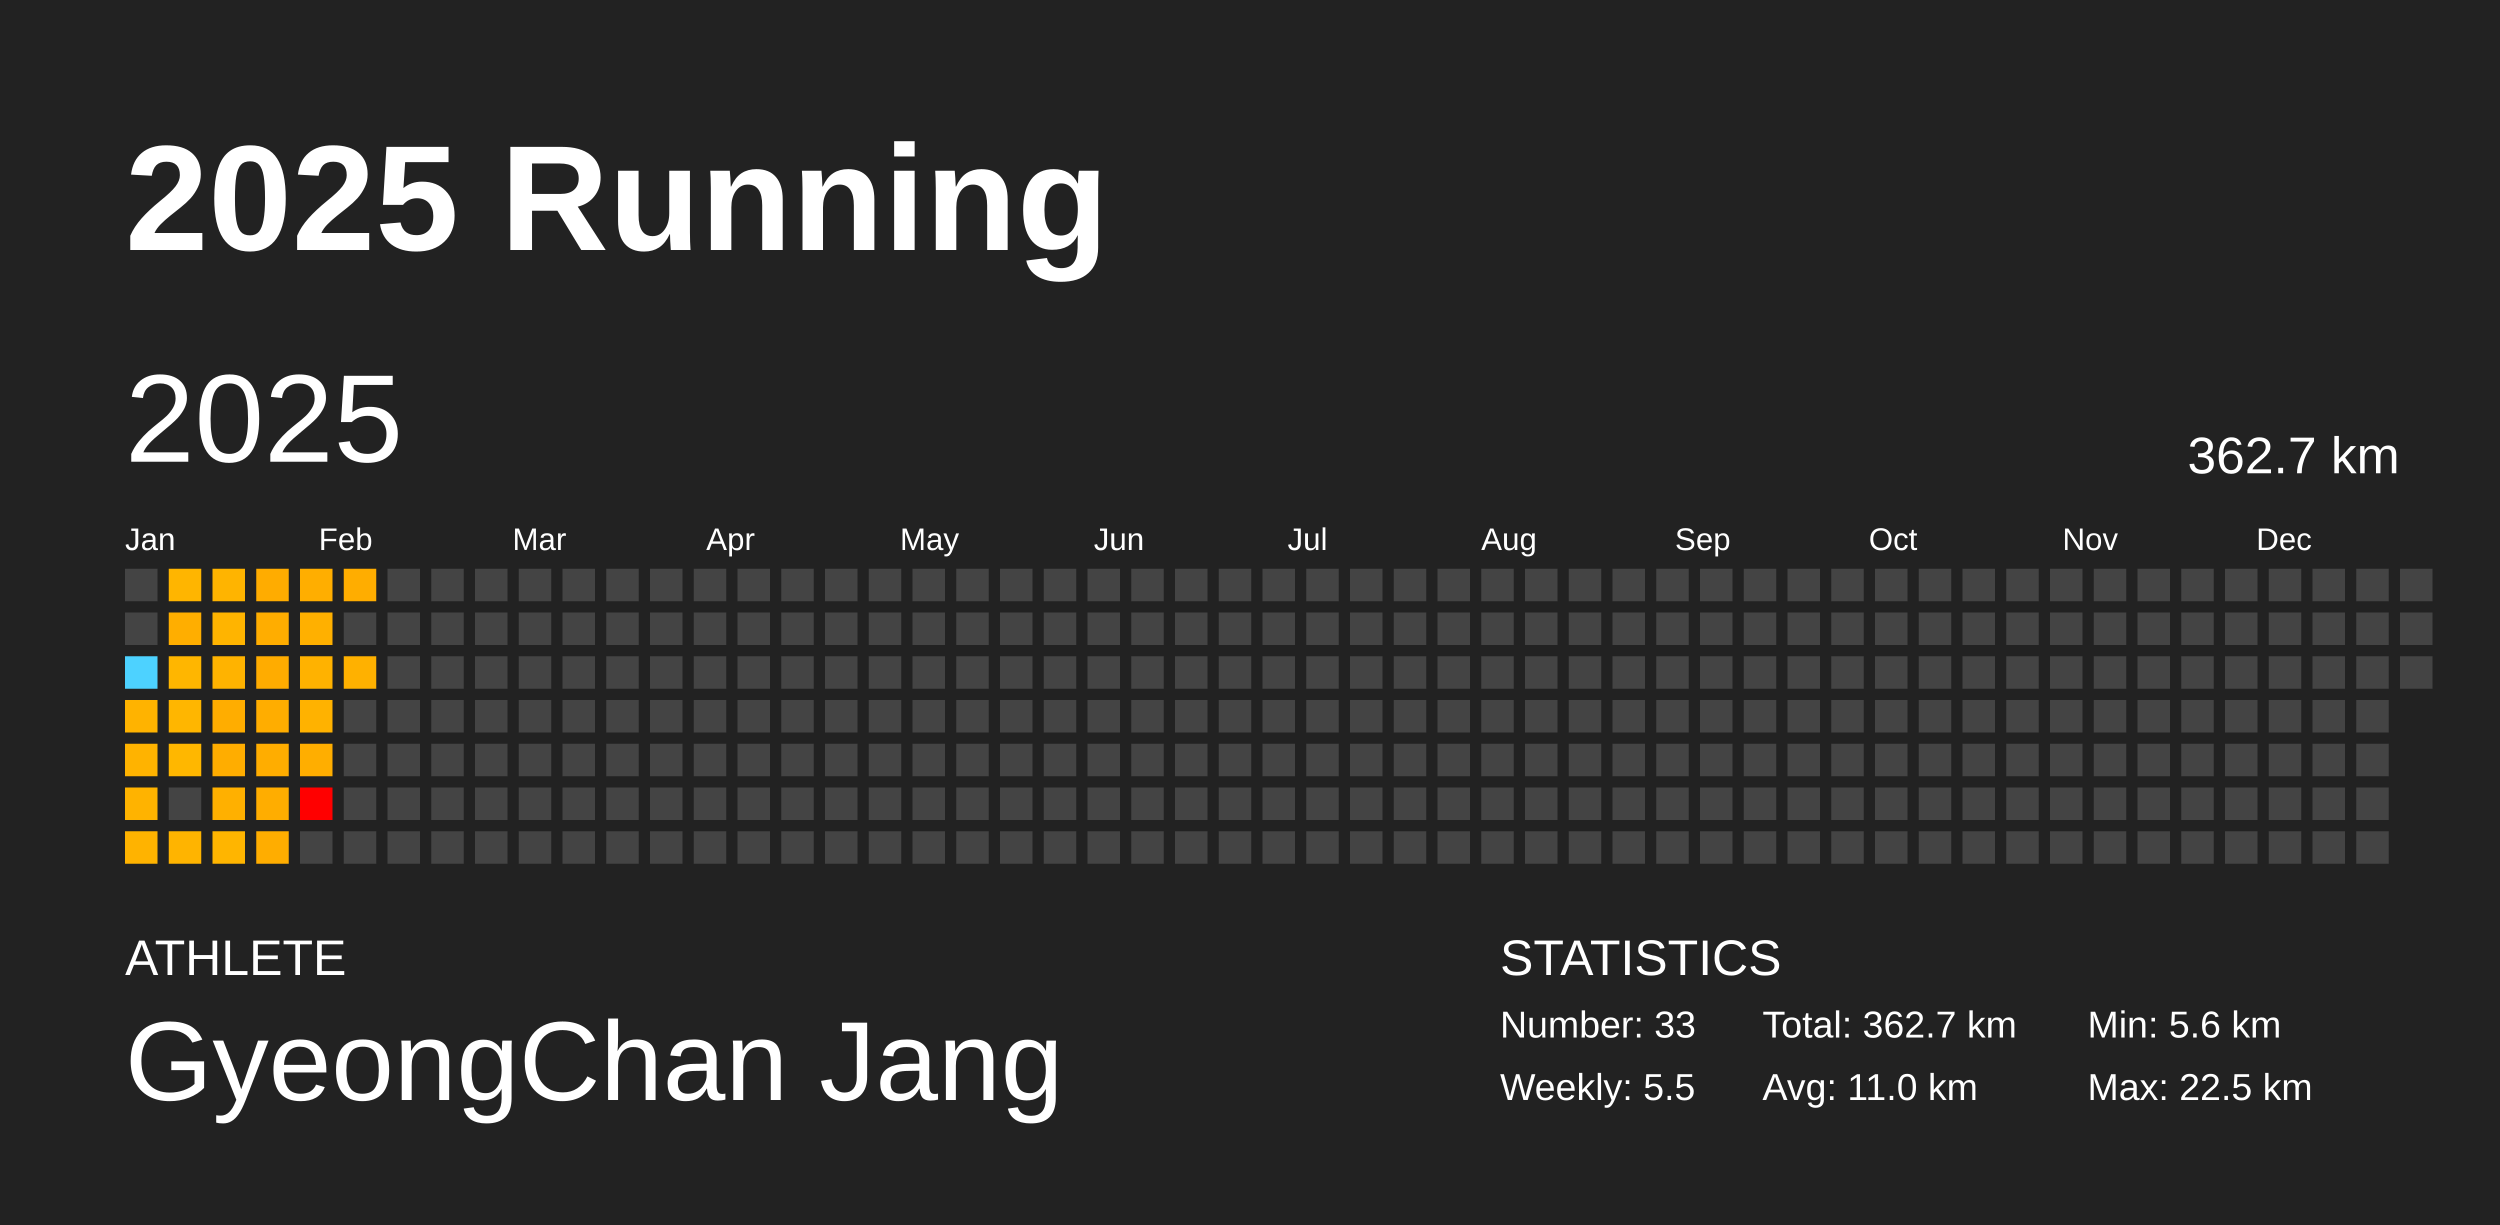
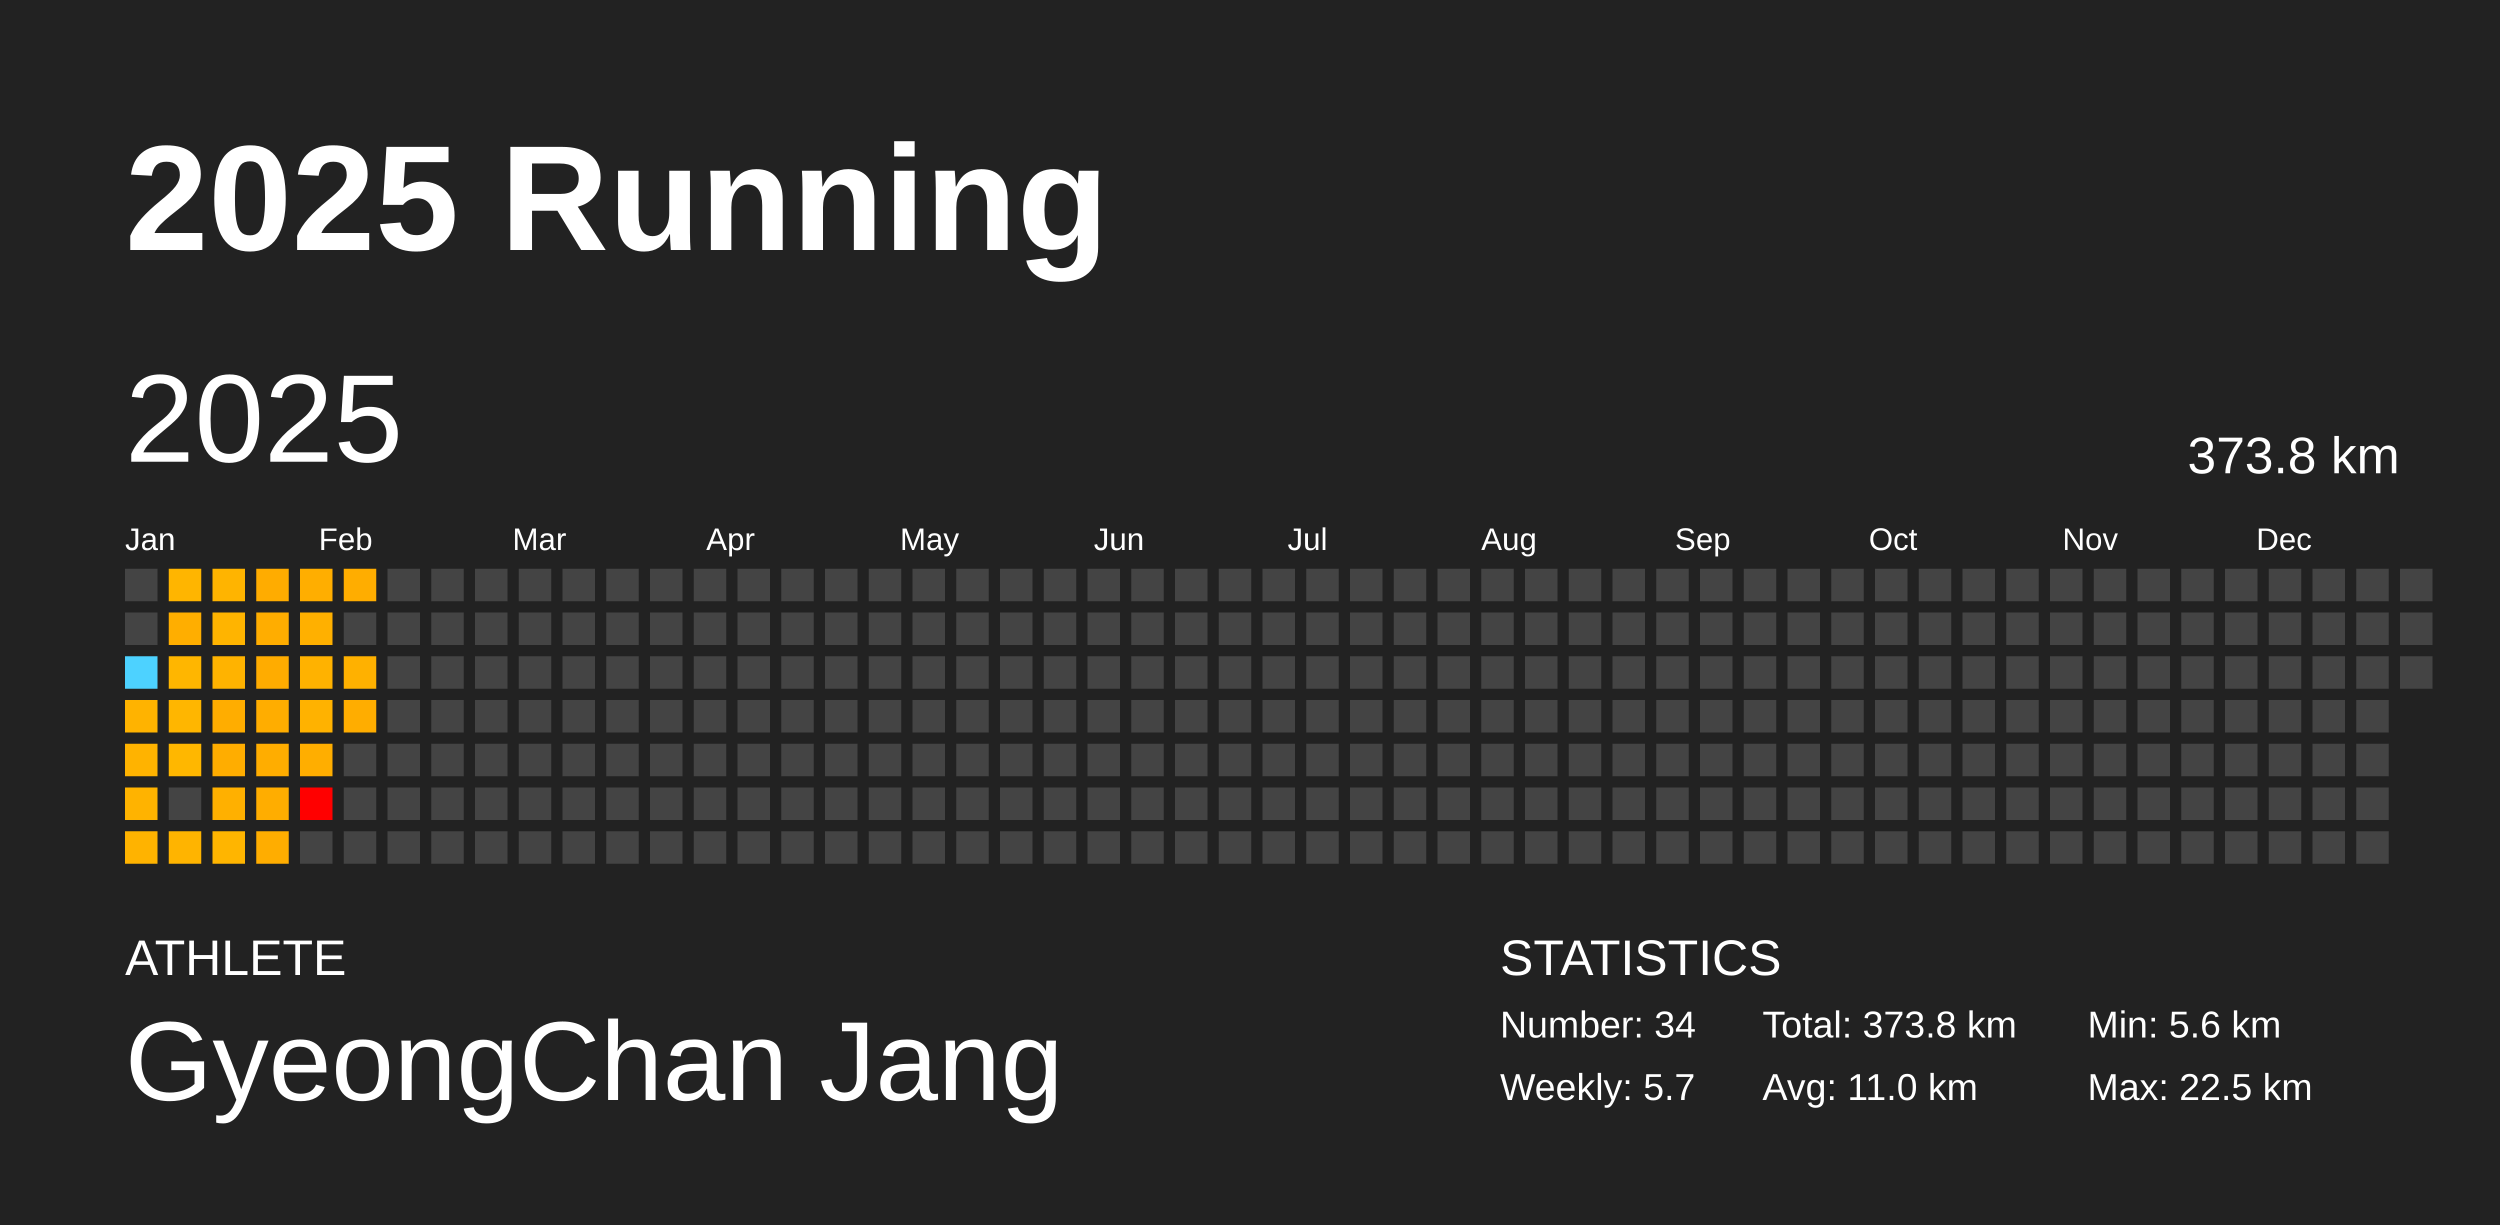
<svg xmlns="http://www.w3.org/2000/svg" baseProfile="full" height="98mm" version="1.1" viewBox="0,0,200,98" width="200mm">
  <defs />
  <rect fill="#222222" height="98" width="200" x="0" y="0" />
  <text fill="#FFFFFF" style="font-size:12px; font-family:Arial; font-weight:bold;" x="10" y="20">2025 Running</text>
  <text fill="#FFFFFF" style="font-size:4px; font-family:Arial" x="10" y="78">ATHLETE</text>
  <text fill="#FFFFFF" style="font-size:9px; font-family:Arial" x="10" y="88">GyeongChan Jang</text>
  <text fill="#FFFFFF" style="font-size:4px; font-family:Arial" x="120" y="78">STATISTICS</text>
-   <text fill="#FFFFFF" style="font-size:3px; font-family:Arial" x="120" y="83">Number: 33</text>
-   <text fill="#FFFFFF" style="font-size:3px; font-family:Arial" x="120" y="88">Weekly: 5.5</text>
-   <text fill="#FFFFFF" style="font-size:3px; font-family:Arial" x="141" y="83">Total: 362.7 km</text>
+   <text fill="#FFFFFF" style="font-size:3px; font-family:Arial" x="120" y="83">Number: 34</text>
+   <text fill="#FFFFFF" style="font-size:3px; font-family:Arial" x="120" y="88">Weekly: 5.7</text>
+   <text fill="#FFFFFF" style="font-size:3px; font-family:Arial" x="141" y="83">Total: 373.8 km</text>
  <text fill="#FFFFFF" style="font-size:3px; font-family:Arial" x="141" y="88">Avg: 11.0 km</text>
  <text fill="#FFFFFF" style="font-size:3px; font-family:Arial" x="167" y="83">Min: 5.6 km</text>
  <text fill="#FFFFFF" style="font-size:3px; font-family:Arial" x="167" y="88">Max: 22.5 km</text>
  <text dominant-baseline="hanging" fill="#FFFFFF" style="font-size:10.0px; font-family:Arial;" x="10" y="30">2025</text>
-   <text dominant-baseline="hanging" fill="#FFFFFF" style="font-size:4.125px; font-family:Arial;" x="175" y="35">362.7 km</text>
+   <text dominant-baseline="hanging" fill="#FFFFFF" style="font-size:4.125px; font-family:Arial;" x="175" y="35">373.8 km</text>
  <text fill="#FFFFFF" style="font-size:2.5px; font-family:Arial" x="10.0" y="44">Jan</text>
  <text fill="#FFFFFF" style="font-size:2.5px; font-family:Arial" x="25.5" y="44">Feb</text>
  <text fill="#FFFFFF" style="font-size:2.5px; font-family:Arial" x="41.0" y="44">Mar</text>
  <text fill="#FFFFFF" style="font-size:2.5px; font-family:Arial" x="56.5" y="44">Apr</text>
  <text fill="#FFFFFF" style="font-size:2.5px; font-family:Arial" x="72.0" y="44">May</text>
  <text fill="#FFFFFF" style="font-size:2.5px; font-family:Arial" x="87.5" y="44">Jun</text>
  <text fill="#FFFFFF" style="font-size:2.5px; font-family:Arial" x="103.0" y="44">Jul</text>
  <text fill="#FFFFFF" style="font-size:2.5px; font-family:Arial" x="118.5" y="44">Aug</text>
  <text fill="#FFFFFF" style="font-size:2.5px; font-family:Arial" x="134.0" y="44">Sep</text>
  <text fill="#FFFFFF" style="font-size:2.5px; font-family:Arial" x="149.5" y="44">Oct</text>
  <text fill="#FFFFFF" style="font-size:2.5px; font-family:Arial" x="165.0" y="44">Nov</text>
  <text fill="#FFFFFF" style="font-size:2.5px; font-family:Arial" x="180.5" y="44">Dec</text>
  <rect fill="#444444" height="2.6" width="2.6" x="10.0" y="45.5" />
  <rect fill="#444444" height="2.6" width="2.6" x="10.0" y="49.0" />
  <rect fill="#4dd2ff" height="2.6" width="2.6" x="10.0" y="52.5" />
  <rect fill="#ffb300" height="2.6" width="2.6" x="10.0" y="56.0" />
  <rect fill="#ffb300" height="2.6" width="2.6" x="10.0" y="59.5" />
  <rect fill="#ffb300" height="2.6" width="2.6" x="10.0" y="63.0" />
  <rect fill="#ffb300" height="2.6" width="2.6" x="10.0" y="66.5" />
  <rect fill="#ffb500" height="2.6" width="2.6" x="13.5" y="45.5" />
  <rect fill="#ffae00" height="2.6" width="2.6" x="13.5" y="49.0" />
  <rect fill="#ffb600" height="2.6" width="2.6" x="13.5" y="52.5" />
  <rect fill="#ffb600" height="2.6" width="2.6" x="13.5" y="56.0" />
  <rect fill="#ffb700" height="2.6" width="2.6" x="13.5" y="59.5" />
  <rect fill="#444444" height="2.6" width="2.6" x="13.5" y="63.0" />
  <rect fill="#ffb400" height="2.6" width="2.6" x="13.5" y="66.5" />
  <rect fill="#ffb400" height="2.6" width="2.6" x="17.0" y="45.5" />
  <rect fill="#ffb400" height="2.6" width="2.6" x="17.0" y="49.0" />
  <rect fill="#ffb300" height="2.6" width="2.6" x="17.0" y="52.5" />
  <rect fill="#ffad00" height="2.6" width="2.6" x="17.0" y="56.0" />
  <rect fill="#ffad00" height="2.6" width="2.6" x="17.0" y="59.5" />
  <rect fill="#ffb000" height="2.6" width="2.6" x="17.0" y="63.0" />
  <rect fill="#ffb500" height="2.6" width="2.6" x="17.0" y="66.5" />
  <rect fill="#ffac00" height="2.6" width="2.6" x="20.5" y="45.5" />
  <rect fill="#ffad00" height="2.6" width="2.6" x="20.5" y="49.0" />
  <rect fill="#ffac00" height="2.6" width="2.6" x="20.5" y="52.5" />
  <rect fill="#ffad00" height="2.6" width="2.6" x="20.5" y="56.0" />
  <rect fill="#ffad00" height="2.6" width="2.6" x="20.5" y="59.5" />
  <rect fill="#ffad00" height="2.6" width="2.6" x="20.5" y="63.0" />
  <rect fill="#ffad00" height="2.6" width="2.6" x="20.5" y="66.5" />
  <rect fill="#ffae00" height="2.6" width="2.6" x="24.0" y="45.5" />
  <rect fill="#ffb000" height="2.6" width="2.6" x="24.0" y="49.0" />
  <rect fill="#ffb200" height="2.6" width="2.6" x="24.0" y="52.5" />
  <rect fill="#ffb200" height="2.6" width="2.6" x="24.0" y="56.0" />
  <rect fill="#ffae00" height="2.6" width="2.6" x="24.0" y="59.5" />
  <rect fill="red" height="2.6" width="2.6" x="24.0" y="63.0" />
  <rect fill="#444444" height="2.6" width="2.6" x="24.0" y="66.5" />
  <rect fill="#ffad00" height="2.6" width="2.6" x="27.5" y="45.5" />
  <rect fill="#444444" height="2.6" width="2.6" x="27.5" y="49.0" />
  <rect fill="#ffb100" height="2.6" width="2.6" x="27.5" y="52.5" />
-   <rect fill="#444444" height="2.6" width="2.6" x="27.5" y="56.0" />
+   <rect fill="#ffad00" height="2.6" width="2.6" x="27.5" y="56.0" />
  <rect fill="#444444" height="2.6" width="2.6" x="27.5" y="59.5" />
  <rect fill="#444444" height="2.6" width="2.6" x="27.5" y="63.0" />
  <rect fill="#444444" height="2.6" width="2.6" x="27.5" y="66.5" />
  <rect fill="#444444" height="2.6" width="2.6" x="31.0" y="45.5" />
  <rect fill="#444444" height="2.6" width="2.6" x="31.0" y="49.0" />
  <rect fill="#444444" height="2.6" width="2.6" x="31.0" y="52.5" />
  <rect fill="#444444" height="2.6" width="2.6" x="31.0" y="56.0" />
  <rect fill="#444444" height="2.6" width="2.6" x="31.0" y="59.5" />
  <rect fill="#444444" height="2.6" width="2.6" x="31.0" y="63.0" />
  <rect fill="#444444" height="2.6" width="2.6" x="31.0" y="66.5" />
  <rect fill="#444444" height="2.6" width="2.6" x="34.5" y="45.5" />
  <rect fill="#444444" height="2.6" width="2.6" x="34.5" y="49.0" />
  <rect fill="#444444" height="2.6" width="2.6" x="34.5" y="52.5" />
  <rect fill="#444444" height="2.6" width="2.6" x="34.5" y="56.0" />
  <rect fill="#444444" height="2.6" width="2.6" x="34.5" y="59.5" />
  <rect fill="#444444" height="2.6" width="2.6" x="34.5" y="63.0" />
  <rect fill="#444444" height="2.6" width="2.6" x="34.5" y="66.5" />
  <rect fill="#444444" height="2.6" width="2.6" x="38.0" y="45.5" />
  <rect fill="#444444" height="2.6" width="2.6" x="38.0" y="49.0" />
  <rect fill="#444444" height="2.6" width="2.6" x="38.0" y="52.5" />
  <rect fill="#444444" height="2.6" width="2.6" x="38.0" y="56.0" />
  <rect fill="#444444" height="2.6" width="2.6" x="38.0" y="59.5" />
  <rect fill="#444444" height="2.6" width="2.6" x="38.0" y="63.0" />
  <rect fill="#444444" height="2.6" width="2.6" x="38.0" y="66.5" />
  <rect fill="#444444" height="2.6" width="2.6" x="41.5" y="45.5" />
  <rect fill="#444444" height="2.6" width="2.6" x="41.5" y="49.0" />
  <rect fill="#444444" height="2.6" width="2.6" x="41.5" y="52.5" />
  <rect fill="#444444" height="2.6" width="2.6" x="41.5" y="56.0" />
  <rect fill="#444444" height="2.6" width="2.6" x="41.5" y="59.5" />
  <rect fill="#444444" height="2.6" width="2.6" x="41.5" y="63.0" />
  <rect fill="#444444" height="2.6" width="2.6" x="41.5" y="66.5" />
  <rect fill="#444444" height="2.6" width="2.6" x="45.0" y="45.5" />
  <rect fill="#444444" height="2.6" width="2.6" x="45.0" y="49.0" />
  <rect fill="#444444" height="2.6" width="2.6" x="45.0" y="52.5" />
  <rect fill="#444444" height="2.6" width="2.6" x="45.0" y="56.0" />
  <rect fill="#444444" height="2.6" width="2.6" x="45.0" y="59.5" />
  <rect fill="#444444" height="2.6" width="2.6" x="45.0" y="63.0" />
  <rect fill="#444444" height="2.6" width="2.6" x="45.0" y="66.5" />
  <rect fill="#444444" height="2.6" width="2.6" x="48.5" y="45.5" />
  <rect fill="#444444" height="2.6" width="2.6" x="48.5" y="49.0" />
  <rect fill="#444444" height="2.6" width="2.6" x="48.5" y="52.5" />
  <rect fill="#444444" height="2.6" width="2.6" x="48.5" y="56.0" />
  <rect fill="#444444" height="2.6" width="2.6" x="48.5" y="59.5" />
  <rect fill="#444444" height="2.6" width="2.6" x="48.5" y="63.0" />
  <rect fill="#444444" height="2.6" width="2.6" x="48.5" y="66.5" />
  <rect fill="#444444" height="2.6" width="2.6" x="52.0" y="45.5" />
  <rect fill="#444444" height="2.6" width="2.6" x="52.0" y="49.0" />
  <rect fill="#444444" height="2.6" width="2.6" x="52.0" y="52.5" />
  <rect fill="#444444" height="2.6" width="2.6" x="52.0" y="56.0" />
  <rect fill="#444444" height="2.6" width="2.6" x="52.0" y="59.5" />
  <rect fill="#444444" height="2.6" width="2.6" x="52.0" y="63.0" />
  <rect fill="#444444" height="2.6" width="2.6" x="52.0" y="66.5" />
  <rect fill="#444444" height="2.6" width="2.6" x="55.5" y="45.5" />
  <rect fill="#444444" height="2.6" width="2.6" x="55.5" y="49.0" />
  <rect fill="#444444" height="2.6" width="2.6" x="55.5" y="52.5" />
  <rect fill="#444444" height="2.6" width="2.6" x="55.5" y="56.0" />
  <rect fill="#444444" height="2.6" width="2.6" x="55.5" y="59.5" />
  <rect fill="#444444" height="2.6" width="2.6" x="55.5" y="63.0" />
  <rect fill="#444444" height="2.6" width="2.6" x="55.5" y="66.5" />
  <rect fill="#444444" height="2.6" width="2.6" x="59.0" y="45.5" />
  <rect fill="#444444" height="2.6" width="2.6" x="59.0" y="49.0" />
  <rect fill="#444444" height="2.6" width="2.6" x="59.0" y="52.5" />
  <rect fill="#444444" height="2.6" width="2.6" x="59.0" y="56.0" />
  <rect fill="#444444" height="2.6" width="2.6" x="59.0" y="59.5" />
  <rect fill="#444444" height="2.6" width="2.6" x="59.0" y="63.0" />
  <rect fill="#444444" height="2.6" width="2.6" x="59.0" y="66.5" />
  <rect fill="#444444" height="2.6" width="2.6" x="62.5" y="45.5" />
  <rect fill="#444444" height="2.6" width="2.6" x="62.5" y="49.0" />
  <rect fill="#444444" height="2.6" width="2.6" x="62.5" y="52.5" />
  <rect fill="#444444" height="2.6" width="2.6" x="62.5" y="56.0" />
  <rect fill="#444444" height="2.6" width="2.6" x="62.5" y="59.5" />
  <rect fill="#444444" height="2.6" width="2.6" x="62.5" y="63.0" />
  <rect fill="#444444" height="2.6" width="2.6" x="62.5" y="66.5" />
  <rect fill="#444444" height="2.6" width="2.6" x="66.0" y="45.5" />
  <rect fill="#444444" height="2.6" width="2.6" x="66.0" y="49.0" />
  <rect fill="#444444" height="2.6" width="2.6" x="66.0" y="52.5" />
  <rect fill="#444444" height="2.6" width="2.6" x="66.0" y="56.0" />
  <rect fill="#444444" height="2.6" width="2.6" x="66.0" y="59.5" />
  <rect fill="#444444" height="2.6" width="2.6" x="66.0" y="63.0" />
  <rect fill="#444444" height="2.6" width="2.6" x="66.0" y="66.5" />
  <rect fill="#444444" height="2.6" width="2.6" x="69.5" y="45.5" />
  <rect fill="#444444" height="2.6" width="2.6" x="69.5" y="49.0" />
  <rect fill="#444444" height="2.6" width="2.6" x="69.5" y="52.5" />
  <rect fill="#444444" height="2.6" width="2.6" x="69.5" y="56.0" />
  <rect fill="#444444" height="2.6" width="2.6" x="69.5" y="59.5" />
  <rect fill="#444444" height="2.6" width="2.6" x="69.5" y="63.0" />
  <rect fill="#444444" height="2.6" width="2.6" x="69.5" y="66.5" />
  <rect fill="#444444" height="2.6" width="2.6" x="73.0" y="45.5" />
  <rect fill="#444444" height="2.6" width="2.6" x="73.0" y="49.0" />
  <rect fill="#444444" height="2.6" width="2.6" x="73.0" y="52.5" />
  <rect fill="#444444" height="2.6" width="2.6" x="73.0" y="56.0" />
  <rect fill="#444444" height="2.6" width="2.6" x="73.0" y="59.5" />
  <rect fill="#444444" height="2.6" width="2.6" x="73.0" y="63.0" />
  <rect fill="#444444" height="2.6" width="2.6" x="73.0" y="66.5" />
  <rect fill="#444444" height="2.6" width="2.6" x="76.5" y="45.5" />
  <rect fill="#444444" height="2.6" width="2.6" x="76.5" y="49.0" />
  <rect fill="#444444" height="2.6" width="2.6" x="76.5" y="52.5" />
  <rect fill="#444444" height="2.6" width="2.6" x="76.5" y="56.0" />
  <rect fill="#444444" height="2.6" width="2.6" x="76.5" y="59.5" />
  <rect fill="#444444" height="2.6" width="2.6" x="76.5" y="63.0" />
  <rect fill="#444444" height="2.6" width="2.6" x="76.5" y="66.5" />
  <rect fill="#444444" height="2.6" width="2.6" x="80.0" y="45.5" />
  <rect fill="#444444" height="2.6" width="2.6" x="80.0" y="49.0" />
  <rect fill="#444444" height="2.6" width="2.6" x="80.0" y="52.5" />
  <rect fill="#444444" height="2.6" width="2.6" x="80.0" y="56.0" />
  <rect fill="#444444" height="2.6" width="2.6" x="80.0" y="59.5" />
  <rect fill="#444444" height="2.6" width="2.6" x="80.0" y="63.0" />
  <rect fill="#444444" height="2.6" width="2.6" x="80.0" y="66.5" />
  <rect fill="#444444" height="2.6" width="2.6" x="83.5" y="45.5" />
  <rect fill="#444444" height="2.6" width="2.6" x="83.5" y="49.0" />
  <rect fill="#444444" height="2.6" width="2.6" x="83.5" y="52.5" />
  <rect fill="#444444" height="2.6" width="2.6" x="83.5" y="56.0" />
  <rect fill="#444444" height="2.6" width="2.6" x="83.5" y="59.5" />
  <rect fill="#444444" height="2.6" width="2.6" x="83.5" y="63.0" />
  <rect fill="#444444" height="2.6" width="2.6" x="83.5" y="66.5" />
  <rect fill="#444444" height="2.6" width="2.6" x="87.0" y="45.5" />
  <rect fill="#444444" height="2.6" width="2.6" x="87.0" y="49.0" />
  <rect fill="#444444" height="2.6" width="2.6" x="87.0" y="52.5" />
  <rect fill="#444444" height="2.6" width="2.6" x="87.0" y="56.0" />
  <rect fill="#444444" height="2.6" width="2.6" x="87.0" y="59.5" />
  <rect fill="#444444" height="2.6" width="2.6" x="87.0" y="63.0" />
  <rect fill="#444444" height="2.6" width="2.6" x="87.0" y="66.5" />
  <rect fill="#444444" height="2.6" width="2.6" x="90.5" y="45.5" />
  <rect fill="#444444" height="2.6" width="2.6" x="90.5" y="49.0" />
  <rect fill="#444444" height="2.6" width="2.6" x="90.5" y="52.5" />
  <rect fill="#444444" height="2.6" width="2.6" x="90.5" y="56.0" />
  <rect fill="#444444" height="2.6" width="2.6" x="90.5" y="59.5" />
  <rect fill="#444444" height="2.6" width="2.6" x="90.5" y="63.0" />
  <rect fill="#444444" height="2.6" width="2.6" x="90.5" y="66.5" />
  <rect fill="#444444" height="2.6" width="2.6" x="94.0" y="45.5" />
  <rect fill="#444444" height="2.6" width="2.6" x="94.0" y="49.0" />
  <rect fill="#444444" height="2.6" width="2.6" x="94.0" y="52.5" />
  <rect fill="#444444" height="2.6" width="2.6" x="94.0" y="56.0" />
  <rect fill="#444444" height="2.6" width="2.6" x="94.0" y="59.5" />
  <rect fill="#444444" height="2.6" width="2.6" x="94.0" y="63.0" />
  <rect fill="#444444" height="2.6" width="2.6" x="94.0" y="66.5" />
  <rect fill="#444444" height="2.6" width="2.6" x="97.5" y="45.5" />
  <rect fill="#444444" height="2.6" width="2.6" x="97.5" y="49.0" />
  <rect fill="#444444" height="2.6" width="2.6" x="97.5" y="52.5" />
  <rect fill="#444444" height="2.6" width="2.6" x="97.5" y="56.0" />
  <rect fill="#444444" height="2.6" width="2.6" x="97.5" y="59.5" />
  <rect fill="#444444" height="2.6" width="2.6" x="97.5" y="63.0" />
  <rect fill="#444444" height="2.6" width="2.6" x="97.5" y="66.5" />
  <rect fill="#444444" height="2.6" width="2.6" x="101.0" y="45.5" />
  <rect fill="#444444" height="2.6" width="2.6" x="101.0" y="49.0" />
  <rect fill="#444444" height="2.6" width="2.6" x="101.0" y="52.5" />
  <rect fill="#444444" height="2.6" width="2.6" x="101.0" y="56.0" />
  <rect fill="#444444" height="2.6" width="2.6" x="101.0" y="59.5" />
  <rect fill="#444444" height="2.6" width="2.6" x="101.0" y="63.0" />
  <rect fill="#444444" height="2.6" width="2.6" x="101.0" y="66.5" />
  <rect fill="#444444" height="2.6" width="2.6" x="104.5" y="45.5" />
  <rect fill="#444444" height="2.6" width="2.6" x="104.5" y="49.0" />
  <rect fill="#444444" height="2.6" width="2.6" x="104.5" y="52.5" />
  <rect fill="#444444" height="2.6" width="2.6" x="104.5" y="56.0" />
  <rect fill="#444444" height="2.6" width="2.6" x="104.5" y="59.5" />
  <rect fill="#444444" height="2.6" width="2.6" x="104.5" y="63.0" />
  <rect fill="#444444" height="2.6" width="2.6" x="104.5" y="66.5" />
  <rect fill="#444444" height="2.6" width="2.6" x="108.0" y="45.5" />
  <rect fill="#444444" height="2.6" width="2.6" x="108.0" y="49.0" />
  <rect fill="#444444" height="2.6" width="2.6" x="108.0" y="52.5" />
  <rect fill="#444444" height="2.6" width="2.6" x="108.0" y="56.0" />
  <rect fill="#444444" height="2.6" width="2.6" x="108.0" y="59.5" />
  <rect fill="#444444" height="2.6" width="2.6" x="108.0" y="63.0" />
  <rect fill="#444444" height="2.6" width="2.6" x="108.0" y="66.5" />
  <rect fill="#444444" height="2.6" width="2.6" x="111.5" y="45.5" />
  <rect fill="#444444" height="2.6" width="2.6" x="111.5" y="49.0" />
  <rect fill="#444444" height="2.6" width="2.6" x="111.5" y="52.5" />
  <rect fill="#444444" height="2.6" width="2.6" x="111.5" y="56.0" />
  <rect fill="#444444" height="2.6" width="2.6" x="111.5" y="59.5" />
  <rect fill="#444444" height="2.6" width="2.6" x="111.5" y="63.0" />
  <rect fill="#444444" height="2.6" width="2.6" x="111.5" y="66.5" />
  <rect fill="#444444" height="2.6" width="2.6" x="115.0" y="45.5" />
  <rect fill="#444444" height="2.6" width="2.6" x="115.0" y="49.0" />
  <rect fill="#444444" height="2.6" width="2.6" x="115.0" y="52.5" />
  <rect fill="#444444" height="2.6" width="2.6" x="115.0" y="56.0" />
  <rect fill="#444444" height="2.6" width="2.6" x="115.0" y="59.5" />
  <rect fill="#444444" height="2.6" width="2.6" x="115.0" y="63.0" />
  <rect fill="#444444" height="2.6" width="2.6" x="115.0" y="66.5" />
  <rect fill="#444444" height="2.6" width="2.6" x="118.5" y="45.5" />
  <rect fill="#444444" height="2.6" width="2.6" x="118.5" y="49.0" />
  <rect fill="#444444" height="2.6" width="2.6" x="118.5" y="52.5" />
  <rect fill="#444444" height="2.6" width="2.6" x="118.5" y="56.0" />
  <rect fill="#444444" height="2.6" width="2.6" x="118.5" y="59.5" />
  <rect fill="#444444" height="2.6" width="2.6" x="118.5" y="63.0" />
  <rect fill="#444444" height="2.6" width="2.6" x="118.5" y="66.5" />
  <rect fill="#444444" height="2.6" width="2.6" x="122.0" y="45.5" />
  <rect fill="#444444" height="2.6" width="2.6" x="122.0" y="49.0" />
  <rect fill="#444444" height="2.6" width="2.6" x="122.0" y="52.5" />
  <rect fill="#444444" height="2.6" width="2.6" x="122.0" y="56.0" />
  <rect fill="#444444" height="2.6" width="2.6" x="122.0" y="59.5" />
  <rect fill="#444444" height="2.6" width="2.6" x="122.0" y="63.0" />
  <rect fill="#444444" height="2.6" width="2.6" x="122.0" y="66.5" />
  <rect fill="#444444" height="2.6" width="2.6" x="125.5" y="45.5" />
  <rect fill="#444444" height="2.6" width="2.6" x="125.5" y="49.0" />
  <rect fill="#444444" height="2.6" width="2.6" x="125.5" y="52.5" />
  <rect fill="#444444" height="2.6" width="2.6" x="125.5" y="56.0" />
  <rect fill="#444444" height="2.6" width="2.6" x="125.5" y="59.5" />
  <rect fill="#444444" height="2.6" width="2.6" x="125.5" y="63.0" />
  <rect fill="#444444" height="2.6" width="2.6" x="125.5" y="66.5" />
  <rect fill="#444444" height="2.6" width="2.6" x="129.0" y="45.5" />
  <rect fill="#444444" height="2.6" width="2.6" x="129.0" y="49.0" />
  <rect fill="#444444" height="2.6" width="2.6" x="129.0" y="52.5" />
  <rect fill="#444444" height="2.6" width="2.6" x="129.0" y="56.0" />
  <rect fill="#444444" height="2.6" width="2.6" x="129.0" y="59.5" />
  <rect fill="#444444" height="2.6" width="2.6" x="129.0" y="63.0" />
  <rect fill="#444444" height="2.6" width="2.6" x="129.0" y="66.5" />
  <rect fill="#444444" height="2.6" width="2.6" x="132.5" y="45.5" />
  <rect fill="#444444" height="2.6" width="2.6" x="132.5" y="49.0" />
  <rect fill="#444444" height="2.6" width="2.6" x="132.5" y="52.5" />
  <rect fill="#444444" height="2.6" width="2.6" x="132.5" y="56.0" />
  <rect fill="#444444" height="2.6" width="2.6" x="132.5" y="59.5" />
  <rect fill="#444444" height="2.6" width="2.6" x="132.5" y="63.0" />
  <rect fill="#444444" height="2.6" width="2.6" x="132.5" y="66.5" />
  <rect fill="#444444" height="2.6" width="2.6" x="136.0" y="45.5" />
  <rect fill="#444444" height="2.6" width="2.6" x="136.0" y="49.0" />
  <rect fill="#444444" height="2.6" width="2.6" x="136.0" y="52.5" />
  <rect fill="#444444" height="2.6" width="2.6" x="136.0" y="56.0" />
  <rect fill="#444444" height="2.6" width="2.6" x="136.0" y="59.5" />
  <rect fill="#444444" height="2.6" width="2.6" x="136.0" y="63.0" />
  <rect fill="#444444" height="2.6" width="2.6" x="136.0" y="66.5" />
  <rect fill="#444444" height="2.6" width="2.6" x="139.5" y="45.5" />
  <rect fill="#444444" height="2.6" width="2.6" x="139.5" y="49.0" />
  <rect fill="#444444" height="2.6" width="2.6" x="139.5" y="52.5" />
  <rect fill="#444444" height="2.6" width="2.6" x="139.5" y="56.0" />
  <rect fill="#444444" height="2.6" width="2.6" x="139.5" y="59.5" />
  <rect fill="#444444" height="2.6" width="2.6" x="139.5" y="63.0" />
  <rect fill="#444444" height="2.6" width="2.6" x="139.5" y="66.5" />
  <rect fill="#444444" height="2.6" width="2.6" x="143.0" y="45.5" />
  <rect fill="#444444" height="2.6" width="2.6" x="143.0" y="49.0" />
  <rect fill="#444444" height="2.6" width="2.6" x="143.0" y="52.5" />
  <rect fill="#444444" height="2.6" width="2.6" x="143.0" y="56.0" />
  <rect fill="#444444" height="2.6" width="2.6" x="143.0" y="59.5" />
  <rect fill="#444444" height="2.6" width="2.6" x="143.0" y="63.0" />
  <rect fill="#444444" height="2.6" width="2.6" x="143.0" y="66.5" />
  <rect fill="#444444" height="2.6" width="2.6" x="146.5" y="45.5" />
  <rect fill="#444444" height="2.6" width="2.6" x="146.5" y="49.0" />
  <rect fill="#444444" height="2.6" width="2.6" x="146.5" y="52.5" />
  <rect fill="#444444" height="2.6" width="2.6" x="146.5" y="56.0" />
  <rect fill="#444444" height="2.6" width="2.6" x="146.5" y="59.5" />
  <rect fill="#444444" height="2.6" width="2.6" x="146.5" y="63.0" />
  <rect fill="#444444" height="2.6" width="2.6" x="146.5" y="66.5" />
  <rect fill="#444444" height="2.6" width="2.6" x="150.0" y="45.5" />
  <rect fill="#444444" height="2.6" width="2.6" x="150.0" y="49.0" />
  <rect fill="#444444" height="2.6" width="2.6" x="150.0" y="52.5" />
  <rect fill="#444444" height="2.6" width="2.6" x="150.0" y="56.0" />
  <rect fill="#444444" height="2.6" width="2.6" x="150.0" y="59.5" />
  <rect fill="#444444" height="2.6" width="2.6" x="150.0" y="63.0" />
  <rect fill="#444444" height="2.6" width="2.6" x="150.0" y="66.5" />
  <rect fill="#444444" height="2.6" width="2.6" x="153.5" y="45.5" />
  <rect fill="#444444" height="2.6" width="2.6" x="153.5" y="49.0" />
  <rect fill="#444444" height="2.6" width="2.6" x="153.5" y="52.5" />
  <rect fill="#444444" height="2.6" width="2.6" x="153.5" y="56.0" />
  <rect fill="#444444" height="2.6" width="2.6" x="153.5" y="59.5" />
  <rect fill="#444444" height="2.6" width="2.6" x="153.5" y="63.0" />
  <rect fill="#444444" height="2.6" width="2.6" x="153.5" y="66.5" />
  <rect fill="#444444" height="2.6" width="2.6" x="157.0" y="45.5" />
  <rect fill="#444444" height="2.6" width="2.6" x="157.0" y="49.0" />
  <rect fill="#444444" height="2.6" width="2.6" x="157.0" y="52.5" />
  <rect fill="#444444" height="2.6" width="2.6" x="157.0" y="56.0" />
  <rect fill="#444444" height="2.6" width="2.6" x="157.0" y="59.5" />
  <rect fill="#444444" height="2.6" width="2.6" x="157.0" y="63.0" />
  <rect fill="#444444" height="2.6" width="2.6" x="157.0" y="66.5" />
  <rect fill="#444444" height="2.6" width="2.6" x="160.5" y="45.5" />
  <rect fill="#444444" height="2.6" width="2.6" x="160.5" y="49.0" />
  <rect fill="#444444" height="2.6" width="2.6" x="160.5" y="52.5" />
  <rect fill="#444444" height="2.6" width="2.6" x="160.5" y="56.0" />
  <rect fill="#444444" height="2.6" width="2.6" x="160.5" y="59.5" />
  <rect fill="#444444" height="2.6" width="2.6" x="160.5" y="63.0" />
  <rect fill="#444444" height="2.6" width="2.6" x="160.5" y="66.5" />
  <rect fill="#444444" height="2.6" width="2.6" x="164.0" y="45.5" />
  <rect fill="#444444" height="2.6" width="2.6" x="164.0" y="49.0" />
  <rect fill="#444444" height="2.6" width="2.6" x="164.0" y="52.5" />
  <rect fill="#444444" height="2.6" width="2.6" x="164.0" y="56.0" />
  <rect fill="#444444" height="2.6" width="2.6" x="164.0" y="59.5" />
  <rect fill="#444444" height="2.6" width="2.6" x="164.0" y="63.0" />
  <rect fill="#444444" height="2.6" width="2.6" x="164.0" y="66.5" />
  <rect fill="#444444" height="2.6" width="2.6" x="167.5" y="45.5" />
  <rect fill="#444444" height="2.6" width="2.6" x="167.5" y="49.0" />
  <rect fill="#444444" height="2.6" width="2.6" x="167.5" y="52.5" />
  <rect fill="#444444" height="2.6" width="2.6" x="167.5" y="56.0" />
  <rect fill="#444444" height="2.6" width="2.6" x="167.5" y="59.5" />
  <rect fill="#444444" height="2.6" width="2.6" x="167.5" y="63.0" />
  <rect fill="#444444" height="2.6" width="2.6" x="167.5" y="66.5" />
  <rect fill="#444444" height="2.6" width="2.6" x="171.0" y="45.5" />
  <rect fill="#444444" height="2.6" width="2.6" x="171.0" y="49.0" />
  <rect fill="#444444" height="2.6" width="2.6" x="171.0" y="52.5" />
  <rect fill="#444444" height="2.6" width="2.6" x="171.0" y="56.0" />
  <rect fill="#444444" height="2.6" width="2.6" x="171.0" y="59.5" />
  <rect fill="#444444" height="2.6" width="2.6" x="171.0" y="63.0" />
  <rect fill="#444444" height="2.6" width="2.6" x="171.0" y="66.5" />
  <rect fill="#444444" height="2.6" width="2.6" x="174.5" y="45.5" />
  <rect fill="#444444" height="2.6" width="2.6" x="174.5" y="49.0" />
  <rect fill="#444444" height="2.6" width="2.6" x="174.5" y="52.5" />
  <rect fill="#444444" height="2.6" width="2.6" x="174.5" y="56.0" />
  <rect fill="#444444" height="2.6" width="2.6" x="174.5" y="59.5" />
  <rect fill="#444444" height="2.6" width="2.6" x="174.5" y="63.0" />
  <rect fill="#444444" height="2.6" width="2.6" x="174.5" y="66.5" />
  <rect fill="#444444" height="2.6" width="2.6" x="178.0" y="45.5" />
  <rect fill="#444444" height="2.6" width="2.6" x="178.0" y="49.0" />
  <rect fill="#444444" height="2.6" width="2.6" x="178.0" y="52.5" />
  <rect fill="#444444" height="2.6" width="2.6" x="178.0" y="56.0" />
  <rect fill="#444444" height="2.6" width="2.6" x="178.0" y="59.5" />
  <rect fill="#444444" height="2.6" width="2.6" x="178.0" y="63.0" />
  <rect fill="#444444" height="2.6" width="2.6" x="178.0" y="66.5" />
  <rect fill="#444444" height="2.6" width="2.6" x="181.5" y="45.5" />
  <rect fill="#444444" height="2.6" width="2.6" x="181.5" y="49.0" />
  <rect fill="#444444" height="2.6" width="2.6" x="181.5" y="52.5" />
  <rect fill="#444444" height="2.6" width="2.6" x="181.5" y="56.0" />
  <rect fill="#444444" height="2.6" width="2.6" x="181.5" y="59.5" />
  <rect fill="#444444" height="2.6" width="2.6" x="181.5" y="63.0" />
  <rect fill="#444444" height="2.6" width="2.6" x="181.5" y="66.5" />
  <rect fill="#444444" height="2.6" width="2.6" x="185.0" y="45.5" />
  <rect fill="#444444" height="2.6" width="2.6" x="185.0" y="49.0" />
  <rect fill="#444444" height="2.6" width="2.6" x="185.0" y="52.5" />
  <rect fill="#444444" height="2.6" width="2.6" x="185.0" y="56.0" />
  <rect fill="#444444" height="2.6" width="2.6" x="185.0" y="59.5" />
  <rect fill="#444444" height="2.6" width="2.6" x="185.0" y="63.0" />
  <rect fill="#444444" height="2.6" width="2.6" x="185.0" y="66.5" />
  <rect fill="#444444" height="2.6" width="2.6" x="188.5" y="45.5" />
  <rect fill="#444444" height="2.6" width="2.6" x="188.5" y="49.0" />
  <rect fill="#444444" height="2.6" width="2.6" x="188.5" y="52.5" />
  <rect fill="#444444" height="2.6" width="2.6" x="188.5" y="56.0" />
  <rect fill="#444444" height="2.6" width="2.6" x="188.5" y="59.5" />
  <rect fill="#444444" height="2.6" width="2.6" x="188.5" y="63.0" />
  <rect fill="#444444" height="2.6" width="2.6" x="188.5" y="66.5" />
  <rect fill="#444444" height="2.6" width="2.6" x="192.0" y="45.5" />
  <rect fill="#444444" height="2.6" width="2.6" x="192.0" y="49.0" />
  <rect fill="#444444" height="2.6" width="2.6" x="192.0" y="52.5" />
</svg>
